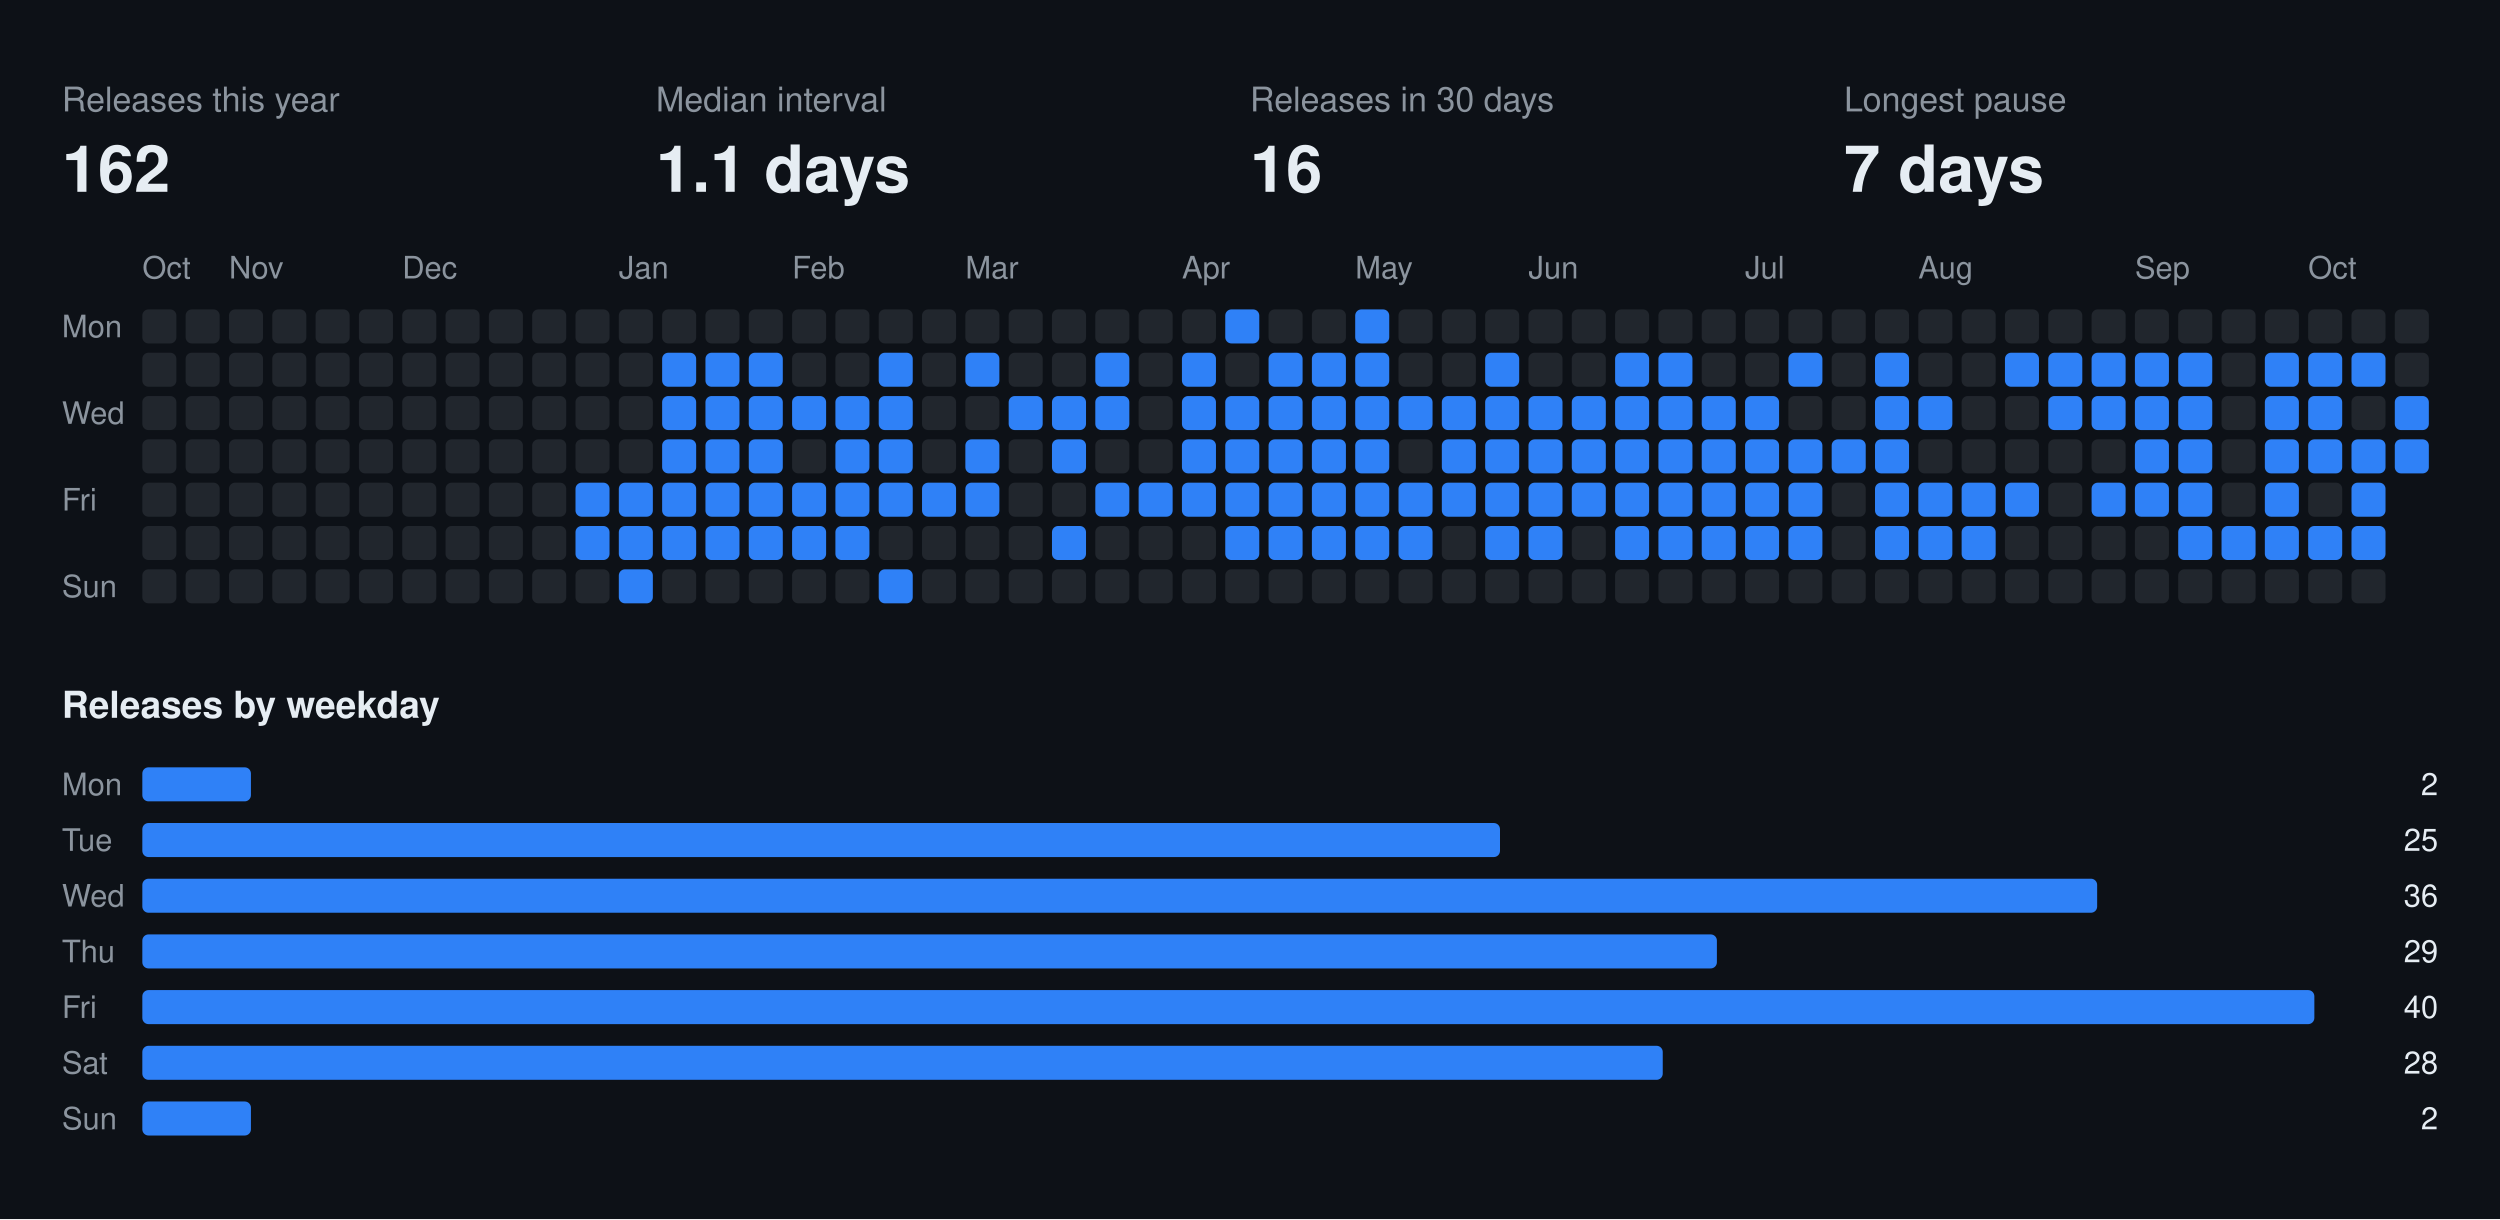
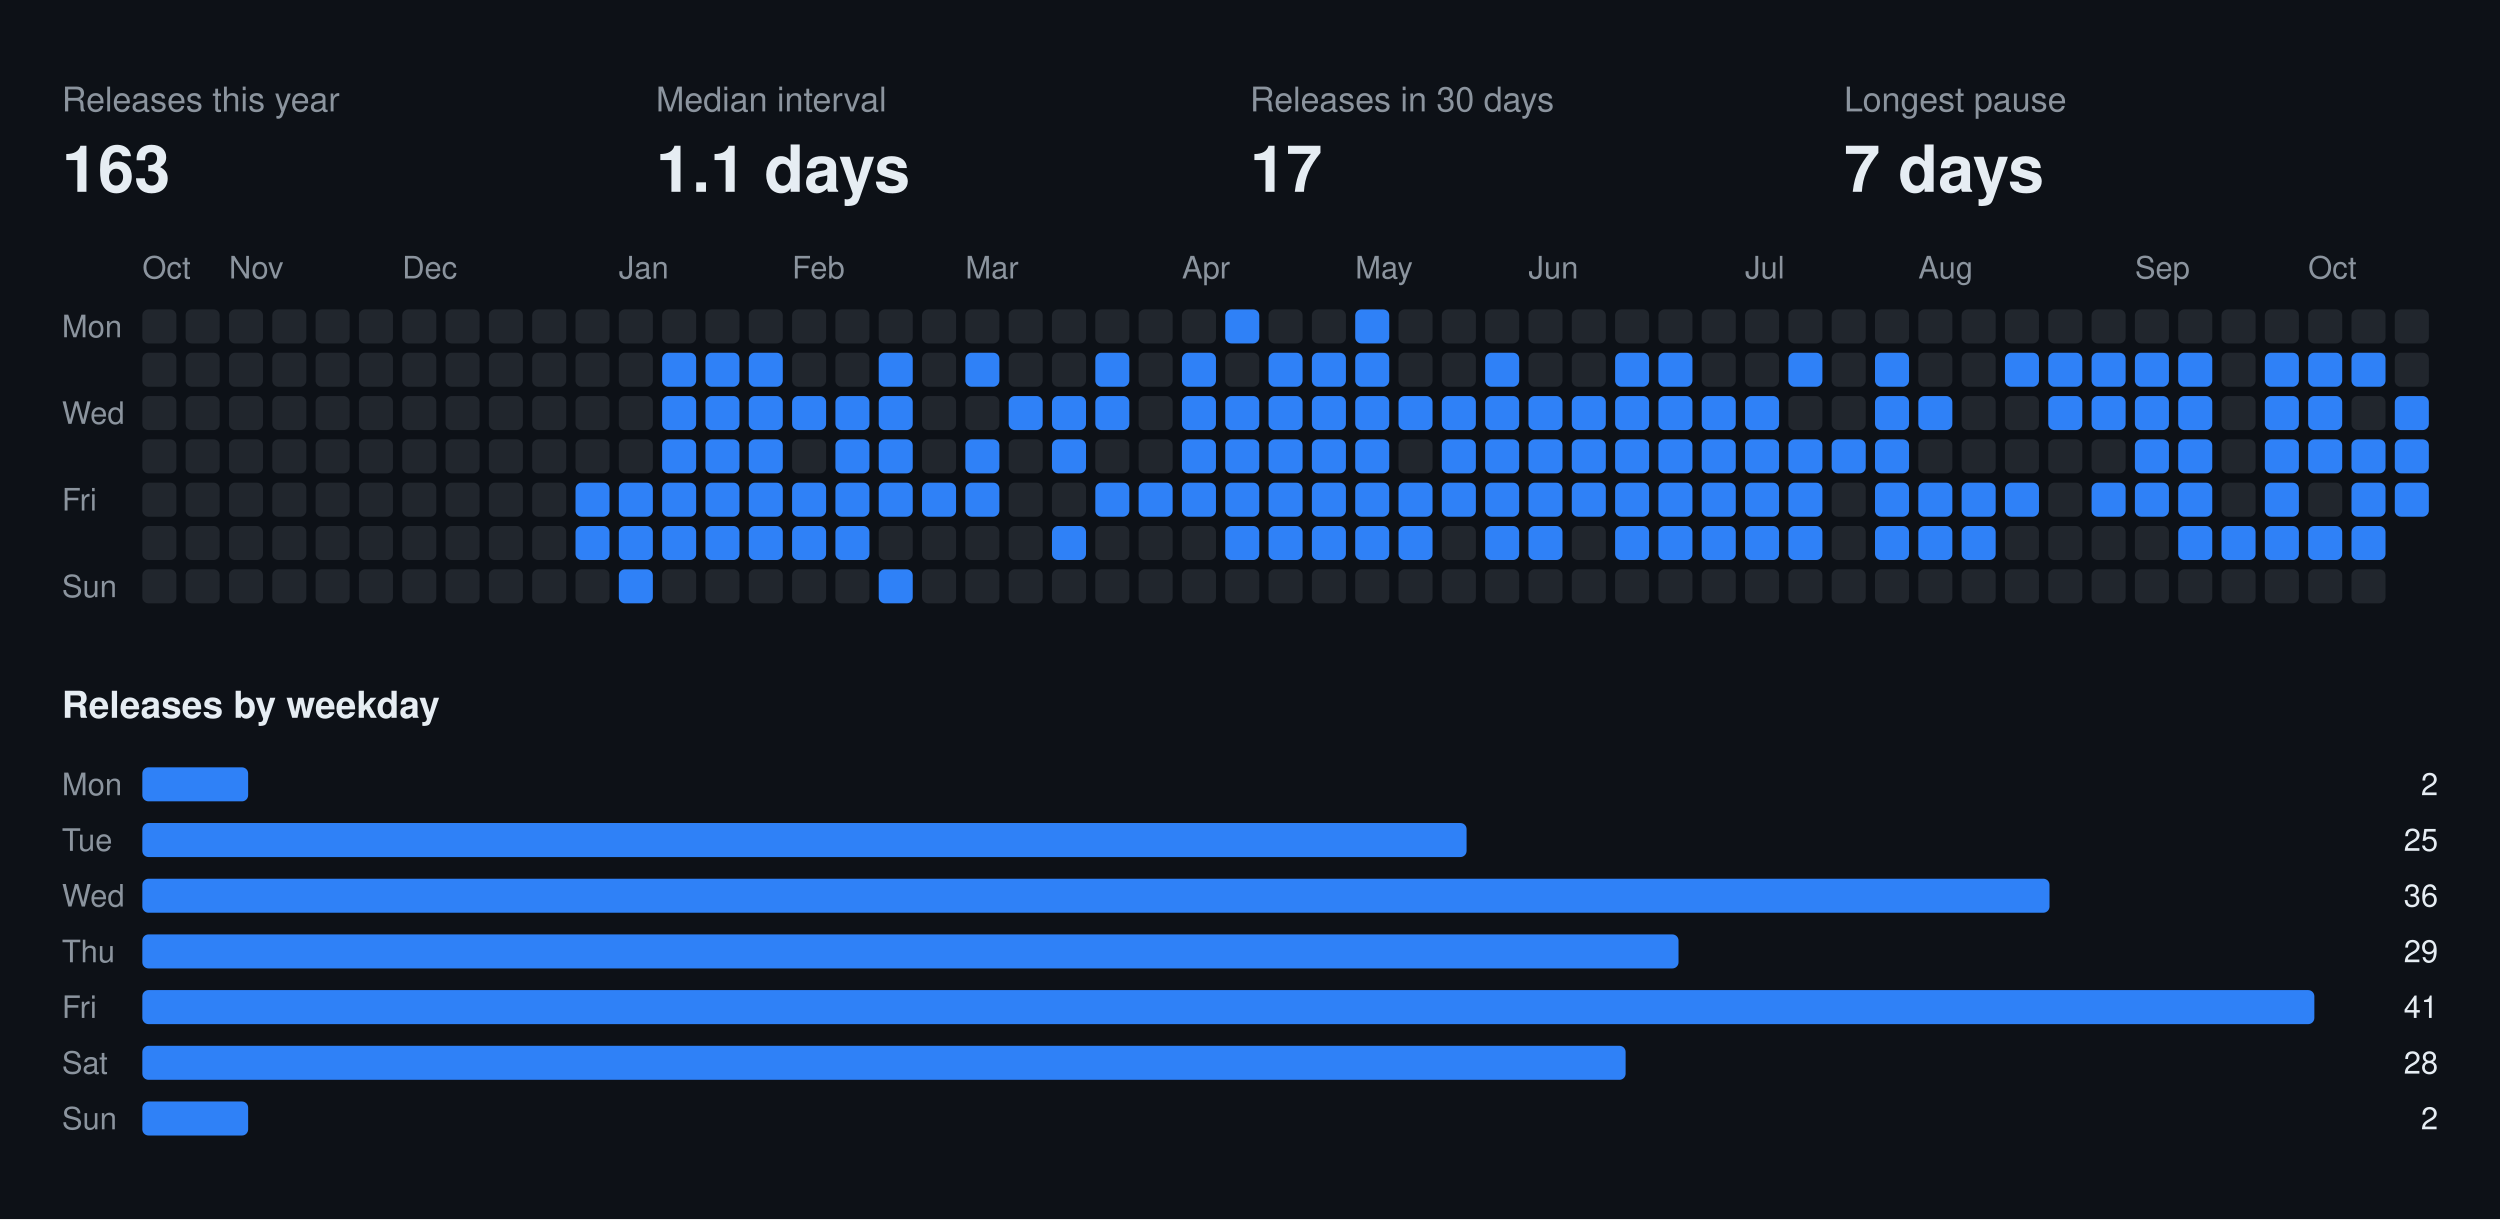
<svg xmlns="http://www.w3.org/2000/svg" width="808" height="394" viewBox="0 0 808 394" font-family="-apple-system,BlinkMacSystemFont,Segoe UI,Helvetica,Arial,sans-serif">
  <rect class="bg" width="808" height="394" fill="#0d1117" />
  <text x="20" y="36" fill="#8b949e" font-size="11">Releases this year</text>
-   <text x="20" y="62" fill="#e6edf3" font-size="21" font-weight="700">162</text>
+   <text x="20" y="62" fill="#e6edf3" font-size="21" font-weight="700">163</text>
  <text x="212" y="36" fill="#8b949e" font-size="11">Median interval</text>
  <text x="212" y="62" fill="#e6edf3" font-size="21" font-weight="700">1.1 days</text>
  <text x="404" y="36" fill="#8b949e" font-size="11">Releases in 30 days</text>
-   <text x="404" y="62" fill="#e6edf3" font-size="21" font-weight="700">16</text>
+   <text x="404" y="62" fill="#e6edf3" font-size="21" font-weight="700">17</text>
  <text x="596" y="36" fill="#8b949e" font-size="11">Longest pause</text>
  <text x="596" y="62" fill="#e6edf3" font-size="21" font-weight="700">7 days</text>
  <text x="46" y="90" fill="#8b949e" font-size="10">Oct</text>
  <text x="74" y="90" fill="#8b949e" font-size="10">Nov</text>
  <text x="130" y="90" fill="#8b949e" font-size="10">Dec</text>
  <text x="200" y="90" fill="#8b949e" font-size="10">Jan</text>
  <text x="256" y="90" fill="#8b949e" font-size="10">Feb</text>
  <text x="312" y="90" fill="#8b949e" font-size="10">Mar</text>
  <text x="382" y="90" fill="#8b949e" font-size="10">Apr</text>
  <text x="438" y="90" fill="#8b949e" font-size="10">May</text>
  <text x="494" y="90" fill="#8b949e" font-size="10">Jun</text>
  <text x="564" y="90" fill="#8b949e" font-size="10">Jul</text>
  <text x="620" y="90" fill="#8b949e" font-size="10">Aug</text>
  <text x="690" y="90" fill="#8b949e" font-size="10">Sep</text>
  <text x="746" y="90" fill="#8b949e" font-size="10">Oct</text>
  <text x="20" y="109" fill="#8b949e" font-size="10">Mon</text>
  <text x="20" y="137" fill="#8b949e" font-size="10">Wed</text>
  <text x="20" y="165" fill="#8b949e" font-size="10">Fri</text>
  <text x="20" y="193" fill="#8b949e" font-size="10">Sun</text>
  <rect class="off" x="46" y="100" width="11" height="11" rx="2" fill="#21262d" />
  <rect class="off" x="46" y="114" width="11" height="11" rx="2" fill="#21262d" />
  <rect class="off" x="46" y="128" width="11" height="11" rx="2" fill="#21262d" />
  <rect class="off" x="46" y="142" width="11" height="11" rx="2" fill="#21262d" />
  <rect class="off" x="46" y="156" width="11" height="11" rx="2" fill="#21262d" />
  <rect class="off" x="46" y="170" width="11" height="11" rx="2" fill="#21262d" />
  <rect class="off" x="46" y="184" width="11" height="11" rx="2" fill="#21262d" />
  <rect class="off" x="60" y="100" width="11" height="11" rx="2" fill="#21262d" />
  <rect class="off" x="60" y="114" width="11" height="11" rx="2" fill="#21262d" />
  <rect class="off" x="60" y="128" width="11" height="11" rx="2" fill="#21262d" />
  <rect class="off" x="60" y="142" width="11" height="11" rx="2" fill="#21262d" />
  <rect class="off" x="60" y="156" width="11" height="11" rx="2" fill="#21262d" />
  <rect class="off" x="60" y="170" width="11" height="11" rx="2" fill="#21262d" />
  <rect class="off" x="60" y="184" width="11" height="11" rx="2" fill="#21262d" />
  <rect class="off" x="74" y="100" width="11" height="11" rx="2" fill="#21262d" />
  <rect class="off" x="74" y="114" width="11" height="11" rx="2" fill="#21262d" />
  <rect class="off" x="74" y="128" width="11" height="11" rx="2" fill="#21262d" />
  <rect class="off" x="74" y="142" width="11" height="11" rx="2" fill="#21262d" />
  <rect class="off" x="74" y="156" width="11" height="11" rx="2" fill="#21262d" />
  <rect class="off" x="74" y="170" width="11" height="11" rx="2" fill="#21262d" />
  <rect class="off" x="74" y="184" width="11" height="11" rx="2" fill="#21262d" />
  <rect class="off" x="88" y="100" width="11" height="11" rx="2" fill="#21262d" />
  <rect class="off" x="88" y="114" width="11" height="11" rx="2" fill="#21262d" />
  <rect class="off" x="88" y="128" width="11" height="11" rx="2" fill="#21262d" />
  <rect class="off" x="88" y="142" width="11" height="11" rx="2" fill="#21262d" />
  <rect class="off" x="88" y="156" width="11" height="11" rx="2" fill="#21262d" />
  <rect class="off" x="88" y="170" width="11" height="11" rx="2" fill="#21262d" />
  <rect class="off" x="88" y="184" width="11" height="11" rx="2" fill="#21262d" />
  <rect class="off" x="102" y="100" width="11" height="11" rx="2" fill="#21262d" />
  <rect class="off" x="102" y="114" width="11" height="11" rx="2" fill="#21262d" />
  <rect class="off" x="102" y="128" width="11" height="11" rx="2" fill="#21262d" />
  <rect class="off" x="102" y="142" width="11" height="11" rx="2" fill="#21262d" />
  <rect class="off" x="102" y="156" width="11" height="11" rx="2" fill="#21262d" />
  <rect class="off" x="102" y="170" width="11" height="11" rx="2" fill="#21262d" />
  <rect class="off" x="102" y="184" width="11" height="11" rx="2" fill="#21262d" />
  <rect class="off" x="116" y="100" width="11" height="11" rx="2" fill="#21262d" />
  <rect class="off" x="116" y="114" width="11" height="11" rx="2" fill="#21262d" />
  <rect class="off" x="116" y="128" width="11" height="11" rx="2" fill="#21262d" />
  <rect class="off" x="116" y="142" width="11" height="11" rx="2" fill="#21262d" />
  <rect class="off" x="116" y="156" width="11" height="11" rx="2" fill="#21262d" />
  <rect class="off" x="116" y="170" width="11" height="11" rx="2" fill="#21262d" />
  <rect class="off" x="116" y="184" width="11" height="11" rx="2" fill="#21262d" />
  <rect class="off" x="130" y="100" width="11" height="11" rx="2" fill="#21262d" />
  <rect class="off" x="130" y="114" width="11" height="11" rx="2" fill="#21262d" />
  <rect class="off" x="130" y="128" width="11" height="11" rx="2" fill="#21262d" />
  <rect class="off" x="130" y="142" width="11" height="11" rx="2" fill="#21262d" />
  <rect class="off" x="130" y="156" width="11" height="11" rx="2" fill="#21262d" />
  <rect class="off" x="130" y="170" width="11" height="11" rx="2" fill="#21262d" />
  <rect class="off" x="130" y="184" width="11" height="11" rx="2" fill="#21262d" />
  <rect class="off" x="144" y="100" width="11" height="11" rx="2" fill="#21262d" />
  <rect class="off" x="144" y="114" width="11" height="11" rx="2" fill="#21262d" />
  <rect class="off" x="144" y="128" width="11" height="11" rx="2" fill="#21262d" />
  <rect class="off" x="144" y="142" width="11" height="11" rx="2" fill="#21262d" />
  <rect class="off" x="144" y="156" width="11" height="11" rx="2" fill="#21262d" />
  <rect class="off" x="144" y="170" width="11" height="11" rx="2" fill="#21262d" />
  <rect class="off" x="144" y="184" width="11" height="11" rx="2" fill="#21262d" />
  <rect class="off" x="158" y="100" width="11" height="11" rx="2" fill="#21262d" />
  <rect class="off" x="158" y="114" width="11" height="11" rx="2" fill="#21262d" />
  <rect class="off" x="158" y="128" width="11" height="11" rx="2" fill="#21262d" />
  <rect class="off" x="158" y="142" width="11" height="11" rx="2" fill="#21262d" />
  <rect class="off" x="158" y="156" width="11" height="11" rx="2" fill="#21262d" />
  <rect class="off" x="158" y="170" width="11" height="11" rx="2" fill="#21262d" />
  <rect class="off" x="158" y="184" width="11" height="11" rx="2" fill="#21262d" />
  <rect class="off" x="172" y="100" width="11" height="11" rx="2" fill="#21262d" />
  <rect class="off" x="172" y="114" width="11" height="11" rx="2" fill="#21262d" />
  <rect class="off" x="172" y="128" width="11" height="11" rx="2" fill="#21262d" />
  <rect class="off" x="172" y="142" width="11" height="11" rx="2" fill="#21262d" />
  <rect class="off" x="172" y="156" width="11" height="11" rx="2" fill="#21262d" />
  <rect class="off" x="172" y="170" width="11" height="11" rx="2" fill="#21262d" />
  <rect class="off" x="172" y="184" width="11" height="11" rx="2" fill="#21262d" />
  <rect class="off" x="186" y="100" width="11" height="11" rx="2" fill="#21262d" />
  <rect class="off" x="186" y="114" width="11" height="11" rx="2" fill="#21262d" />
  <rect class="off" x="186" y="128" width="11" height="11" rx="2" fill="#21262d" />
  <rect class="off" x="186" y="142" width="11" height="11" rx="2" fill="#21262d" />
  <rect class="on" x="186" y="156" width="11" height="11" rx="2" fill="#2f81f7" />
  <rect class="on" x="186" y="170" width="11" height="11" rx="2" fill="#2f81f7" />
  <rect class="off" x="186" y="184" width="11" height="11" rx="2" fill="#21262d" />
  <rect class="off" x="200" y="100" width="11" height="11" rx="2" fill="#21262d" />
  <rect class="off" x="200" y="114" width="11" height="11" rx="2" fill="#21262d" />
  <rect class="off" x="200" y="128" width="11" height="11" rx="2" fill="#21262d" />
  <rect class="off" x="200" y="142" width="11" height="11" rx="2" fill="#21262d" />
  <rect class="on" x="200" y="156" width="11" height="11" rx="2" fill="#2f81f7" />
  <rect class="on" x="200" y="170" width="11" height="11" rx="2" fill="#2f81f7" />
  <rect class="on" x="200" y="184" width="11" height="11" rx="2" fill="#2f81f7" />
  <rect class="off" x="214" y="100" width="11" height="11" rx="2" fill="#21262d" />
  <rect class="on" x="214" y="114" width="11" height="11" rx="2" fill="#2f81f7" />
  <rect class="on" x="214" y="128" width="11" height="11" rx="2" fill="#2f81f7" />
  <rect class="on" x="214" y="142" width="11" height="11" rx="2" fill="#2f81f7" />
  <rect class="on" x="214" y="156" width="11" height="11" rx="2" fill="#2f81f7" />
  <rect class="on" x="214" y="170" width="11" height="11" rx="2" fill="#2f81f7" />
  <rect class="off" x="214" y="184" width="11" height="11" rx="2" fill="#21262d" />
  <rect class="off" x="228" y="100" width="11" height="11" rx="2" fill="#21262d" />
  <rect class="on" x="228" y="114" width="11" height="11" rx="2" fill="#2f81f7" />
  <rect class="on" x="228" y="128" width="11" height="11" rx="2" fill="#2f81f7" />
  <rect class="on" x="228" y="142" width="11" height="11" rx="2" fill="#2f81f7" />
  <rect class="on" x="228" y="156" width="11" height="11" rx="2" fill="#2f81f7" />
  <rect class="on" x="228" y="170" width="11" height="11" rx="2" fill="#2f81f7" />
  <rect class="off" x="228" y="184" width="11" height="11" rx="2" fill="#21262d" />
  <rect class="off" x="242" y="100" width="11" height="11" rx="2" fill="#21262d" />
  <rect class="on" x="242" y="114" width="11" height="11" rx="2" fill="#2f81f7" />
  <rect class="on" x="242" y="128" width="11" height="11" rx="2" fill="#2f81f7" />
  <rect class="on" x="242" y="142" width="11" height="11" rx="2" fill="#2f81f7" />
  <rect class="on" x="242" y="156" width="11" height="11" rx="2" fill="#2f81f7" />
  <rect class="on" x="242" y="170" width="11" height="11" rx="2" fill="#2f81f7" />
  <rect class="off" x="242" y="184" width="11" height="11" rx="2" fill="#21262d" />
  <rect class="off" x="256" y="100" width="11" height="11" rx="2" fill="#21262d" />
  <rect class="off" x="256" y="114" width="11" height="11" rx="2" fill="#21262d" />
  <rect class="on" x="256" y="128" width="11" height="11" rx="2" fill="#2f81f7" />
  <rect class="off" x="256" y="142" width="11" height="11" rx="2" fill="#21262d" />
  <rect class="on" x="256" y="156" width="11" height="11" rx="2" fill="#2f81f7" />
  <rect class="on" x="256" y="170" width="11" height="11" rx="2" fill="#2f81f7" />
  <rect class="off" x="256" y="184" width="11" height="11" rx="2" fill="#21262d" />
  <rect class="off" x="270" y="100" width="11" height="11" rx="2" fill="#21262d" />
  <rect class="off" x="270" y="114" width="11" height="11" rx="2" fill="#21262d" />
  <rect class="on" x="270" y="128" width="11" height="11" rx="2" fill="#2f81f7" />
  <rect class="on" x="270" y="142" width="11" height="11" rx="2" fill="#2f81f7" />
  <rect class="on" x="270" y="156" width="11" height="11" rx="2" fill="#2f81f7" />
  <rect class="on" x="270" y="170" width="11" height="11" rx="2" fill="#2f81f7" />
  <rect class="off" x="270" y="184" width="11" height="11" rx="2" fill="#21262d" />
  <rect class="off" x="284" y="100" width="11" height="11" rx="2" fill="#21262d" />
  <rect class="on" x="284" y="114" width="11" height="11" rx="2" fill="#2f81f7" />
  <rect class="on" x="284" y="128" width="11" height="11" rx="2" fill="#2f81f7" />
  <rect class="on" x="284" y="142" width="11" height="11" rx="2" fill="#2f81f7" />
  <rect class="on" x="284" y="156" width="11" height="11" rx="2" fill="#2f81f7" />
  <rect class="off" x="284" y="170" width="11" height="11" rx="2" fill="#21262d" />
  <rect class="on" x="284" y="184" width="11" height="11" rx="2" fill="#2f81f7" />
  <rect class="off" x="298" y="100" width="11" height="11" rx="2" fill="#21262d" />
  <rect class="off" x="298" y="114" width="11" height="11" rx="2" fill="#21262d" />
  <rect class="off" x="298" y="128" width="11" height="11" rx="2" fill="#21262d" />
  <rect class="off" x="298" y="142" width="11" height="11" rx="2" fill="#21262d" />
  <rect class="on" x="298" y="156" width="11" height="11" rx="2" fill="#2f81f7" />
  <rect class="off" x="298" y="170" width="11" height="11" rx="2" fill="#21262d" />
  <rect class="off" x="298" y="184" width="11" height="11" rx="2" fill="#21262d" />
  <rect class="off" x="312" y="100" width="11" height="11" rx="2" fill="#21262d" />
  <rect class="on" x="312" y="114" width="11" height="11" rx="2" fill="#2f81f7" />
  <rect class="off" x="312" y="128" width="11" height="11" rx="2" fill="#21262d" />
  <rect class="on" x="312" y="142" width="11" height="11" rx="2" fill="#2f81f7" />
  <rect class="on" x="312" y="156" width="11" height="11" rx="2" fill="#2f81f7" />
  <rect class="off" x="312" y="170" width="11" height="11" rx="2" fill="#21262d" />
  <rect class="off" x="312" y="184" width="11" height="11" rx="2" fill="#21262d" />
  <rect class="off" x="326" y="100" width="11" height="11" rx="2" fill="#21262d" />
  <rect class="off" x="326" y="114" width="11" height="11" rx="2" fill="#21262d" />
  <rect class="on" x="326" y="128" width="11" height="11" rx="2" fill="#2f81f7" />
  <rect class="off" x="326" y="142" width="11" height="11" rx="2" fill="#21262d" />
  <rect class="off" x="326" y="156" width="11" height="11" rx="2" fill="#21262d" />
  <rect class="off" x="326" y="170" width="11" height="11" rx="2" fill="#21262d" />
  <rect class="off" x="326" y="184" width="11" height="11" rx="2" fill="#21262d" />
  <rect class="off" x="340" y="100" width="11" height="11" rx="2" fill="#21262d" />
  <rect class="off" x="340" y="114" width="11" height="11" rx="2" fill="#21262d" />
  <rect class="on" x="340" y="128" width="11" height="11" rx="2" fill="#2f81f7" />
  <rect class="on" x="340" y="142" width="11" height="11" rx="2" fill="#2f81f7" />
  <rect class="off" x="340" y="156" width="11" height="11" rx="2" fill="#21262d" />
  <rect class="on" x="340" y="170" width="11" height="11" rx="2" fill="#2f81f7" />
  <rect class="off" x="340" y="184" width="11" height="11" rx="2" fill="#21262d" />
  <rect class="off" x="354" y="100" width="11" height="11" rx="2" fill="#21262d" />
  <rect class="on" x="354" y="114" width="11" height="11" rx="2" fill="#2f81f7" />
  <rect class="on" x="354" y="128" width="11" height="11" rx="2" fill="#2f81f7" />
  <rect class="off" x="354" y="142" width="11" height="11" rx="2" fill="#21262d" />
  <rect class="on" x="354" y="156" width="11" height="11" rx="2" fill="#2f81f7" />
  <rect class="off" x="354" y="170" width="11" height="11" rx="2" fill="#21262d" />
  <rect class="off" x="354" y="184" width="11" height="11" rx="2" fill="#21262d" />
  <rect class="off" x="368" y="100" width="11" height="11" rx="2" fill="#21262d" />
  <rect class="off" x="368" y="114" width="11" height="11" rx="2" fill="#21262d" />
  <rect class="off" x="368" y="128" width="11" height="11" rx="2" fill="#21262d" />
  <rect class="off" x="368" y="142" width="11" height="11" rx="2" fill="#21262d" />
  <rect class="on" x="368" y="156" width="11" height="11" rx="2" fill="#2f81f7" />
  <rect class="off" x="368" y="170" width="11" height="11" rx="2" fill="#21262d" />
  <rect class="off" x="368" y="184" width="11" height="11" rx="2" fill="#21262d" />
  <rect class="off" x="382" y="100" width="11" height="11" rx="2" fill="#21262d" />
  <rect class="on" x="382" y="114" width="11" height="11" rx="2" fill="#2f81f7" />
  <rect class="on" x="382" y="128" width="11" height="11" rx="2" fill="#2f81f7" />
  <rect class="on" x="382" y="142" width="11" height="11" rx="2" fill="#2f81f7" />
  <rect class="on" x="382" y="156" width="11" height="11" rx="2" fill="#2f81f7" />
  <rect class="off" x="382" y="170" width="11" height="11" rx="2" fill="#21262d" />
  <rect class="off" x="382" y="184" width="11" height="11" rx="2" fill="#21262d" />
  <rect class="on" x="396" y="100" width="11" height="11" rx="2" fill="#2f81f7" />
  <rect class="off" x="396" y="114" width="11" height="11" rx="2" fill="#21262d" />
  <rect class="on" x="396" y="128" width="11" height="11" rx="2" fill="#2f81f7" />
  <rect class="on" x="396" y="142" width="11" height="11" rx="2" fill="#2f81f7" />
  <rect class="on" x="396" y="156" width="11" height="11" rx="2" fill="#2f81f7" />
  <rect class="on" x="396" y="170" width="11" height="11" rx="2" fill="#2f81f7" />
  <rect class="off" x="396" y="184" width="11" height="11" rx="2" fill="#21262d" />
  <rect class="off" x="410" y="100" width="11" height="11" rx="2" fill="#21262d" />
  <rect class="on" x="410" y="114" width="11" height="11" rx="2" fill="#2f81f7" />
  <rect class="on" x="410" y="128" width="11" height="11" rx="2" fill="#2f81f7" />
  <rect class="on" x="410" y="142" width="11" height="11" rx="2" fill="#2f81f7" />
  <rect class="on" x="410" y="156" width="11" height="11" rx="2" fill="#2f81f7" />
  <rect class="on" x="410" y="170" width="11" height="11" rx="2" fill="#2f81f7" />
  <rect class="off" x="410" y="184" width="11" height="11" rx="2" fill="#21262d" />
  <rect class="off" x="424" y="100" width="11" height="11" rx="2" fill="#21262d" />
  <rect class="on" x="424" y="114" width="11" height="11" rx="2" fill="#2f81f7" />
  <rect class="on" x="424" y="128" width="11" height="11" rx="2" fill="#2f81f7" />
  <rect class="on" x="424" y="142" width="11" height="11" rx="2" fill="#2f81f7" />
  <rect class="on" x="424" y="156" width="11" height="11" rx="2" fill="#2f81f7" />
  <rect class="on" x="424" y="170" width="11" height="11" rx="2" fill="#2f81f7" />
  <rect class="off" x="424" y="184" width="11" height="11" rx="2" fill="#21262d" />
  <rect class="on" x="438" y="100" width="11" height="11" rx="2" fill="#2f81f7" />
  <rect class="on" x="438" y="114" width="11" height="11" rx="2" fill="#2f81f7" />
  <rect class="on" x="438" y="128" width="11" height="11" rx="2" fill="#2f81f7" />
  <rect class="on" x="438" y="142" width="11" height="11" rx="2" fill="#2f81f7" />
  <rect class="on" x="438" y="156" width="11" height="11" rx="2" fill="#2f81f7" />
  <rect class="on" x="438" y="170" width="11" height="11" rx="2" fill="#2f81f7" />
  <rect class="off" x="438" y="184" width="11" height="11" rx="2" fill="#21262d" />
  <rect class="off" x="452" y="100" width="11" height="11" rx="2" fill="#21262d" />
  <rect class="off" x="452" y="114" width="11" height="11" rx="2" fill="#21262d" />
  <rect class="on" x="452" y="128" width="11" height="11" rx="2" fill="#2f81f7" />
  <rect class="off" x="452" y="142" width="11" height="11" rx="2" fill="#21262d" />
  <rect class="on" x="452" y="156" width="11" height="11" rx="2" fill="#2f81f7" />
  <rect class="on" x="452" y="170" width="11" height="11" rx="2" fill="#2f81f7" />
  <rect class="off" x="452" y="184" width="11" height="11" rx="2" fill="#21262d" />
  <rect class="off" x="466" y="100" width="11" height="11" rx="2" fill="#21262d" />
  <rect class="off" x="466" y="114" width="11" height="11" rx="2" fill="#21262d" />
  <rect class="on" x="466" y="128" width="11" height="11" rx="2" fill="#2f81f7" />
  <rect class="on" x="466" y="142" width="11" height="11" rx="2" fill="#2f81f7" />
  <rect class="on" x="466" y="156" width="11" height="11" rx="2" fill="#2f81f7" />
  <rect class="off" x="466" y="170" width="11" height="11" rx="2" fill="#21262d" />
  <rect class="off" x="466" y="184" width="11" height="11" rx="2" fill="#21262d" />
  <rect class="off" x="480" y="100" width="11" height="11" rx="2" fill="#21262d" />
  <rect class="on" x="480" y="114" width="11" height="11" rx="2" fill="#2f81f7" />
  <rect class="on" x="480" y="128" width="11" height="11" rx="2" fill="#2f81f7" />
  <rect class="on" x="480" y="142" width="11" height="11" rx="2" fill="#2f81f7" />
  <rect class="on" x="480" y="156" width="11" height="11" rx="2" fill="#2f81f7" />
  <rect class="on" x="480" y="170" width="11" height="11" rx="2" fill="#2f81f7" />
  <rect class="off" x="480" y="184" width="11" height="11" rx="2" fill="#21262d" />
  <rect class="off" x="494" y="100" width="11" height="11" rx="2" fill="#21262d" />
  <rect class="off" x="494" y="114" width="11" height="11" rx="2" fill="#21262d" />
  <rect class="on" x="494" y="128" width="11" height="11" rx="2" fill="#2f81f7" />
  <rect class="on" x="494" y="142" width="11" height="11" rx="2" fill="#2f81f7" />
  <rect class="on" x="494" y="156" width="11" height="11" rx="2" fill="#2f81f7" />
  <rect class="on" x="494" y="170" width="11" height="11" rx="2" fill="#2f81f7" />
  <rect class="off" x="494" y="184" width="11" height="11" rx="2" fill="#21262d" />
  <rect class="off" x="508" y="100" width="11" height="11" rx="2" fill="#21262d" />
  <rect class="off" x="508" y="114" width="11" height="11" rx="2" fill="#21262d" />
  <rect class="on" x="508" y="128" width="11" height="11" rx="2" fill="#2f81f7" />
  <rect class="on" x="508" y="142" width="11" height="11" rx="2" fill="#2f81f7" />
  <rect class="on" x="508" y="156" width="11" height="11" rx="2" fill="#2f81f7" />
  <rect class="off" x="508" y="170" width="11" height="11" rx="2" fill="#21262d" />
  <rect class="off" x="508" y="184" width="11" height="11" rx="2" fill="#21262d" />
  <rect class="off" x="522" y="100" width="11" height="11" rx="2" fill="#21262d" />
  <rect class="on" x="522" y="114" width="11" height="11" rx="2" fill="#2f81f7" />
  <rect class="on" x="522" y="128" width="11" height="11" rx="2" fill="#2f81f7" />
  <rect class="on" x="522" y="142" width="11" height="11" rx="2" fill="#2f81f7" />
  <rect class="on" x="522" y="156" width="11" height="11" rx="2" fill="#2f81f7" />
  <rect class="on" x="522" y="170" width="11" height="11" rx="2" fill="#2f81f7" />
  <rect class="off" x="522" y="184" width="11" height="11" rx="2" fill="#21262d" />
  <rect class="off" x="536" y="100" width="11" height="11" rx="2" fill="#21262d" />
  <rect class="on" x="536" y="114" width="11" height="11" rx="2" fill="#2f81f7" />
  <rect class="on" x="536" y="128" width="11" height="11" rx="2" fill="#2f81f7" />
  <rect class="on" x="536" y="142" width="11" height="11" rx="2" fill="#2f81f7" />
  <rect class="on" x="536" y="156" width="11" height="11" rx="2" fill="#2f81f7" />
  <rect class="on" x="536" y="170" width="11" height="11" rx="2" fill="#2f81f7" />
  <rect class="off" x="536" y="184" width="11" height="11" rx="2" fill="#21262d" />
  <rect class="off" x="550" y="100" width="11" height="11" rx="2" fill="#21262d" />
  <rect class="off" x="550" y="114" width="11" height="11" rx="2" fill="#21262d" />
  <rect class="on" x="550" y="128" width="11" height="11" rx="2" fill="#2f81f7" />
  <rect class="on" x="550" y="142" width="11" height="11" rx="2" fill="#2f81f7" />
  <rect class="on" x="550" y="156" width="11" height="11" rx="2" fill="#2f81f7" />
  <rect class="on" x="550" y="170" width="11" height="11" rx="2" fill="#2f81f7" />
  <rect class="off" x="550" y="184" width="11" height="11" rx="2" fill="#21262d" />
  <rect class="off" x="564" y="100" width="11" height="11" rx="2" fill="#21262d" />
  <rect class="off" x="564" y="114" width="11" height="11" rx="2" fill="#21262d" />
  <rect class="on" x="564" y="128" width="11" height="11" rx="2" fill="#2f81f7" />
  <rect class="on" x="564" y="142" width="11" height="11" rx="2" fill="#2f81f7" />
  <rect class="on" x="564" y="156" width="11" height="11" rx="2" fill="#2f81f7" />
  <rect class="on" x="564" y="170" width="11" height="11" rx="2" fill="#2f81f7" />
  <rect class="off" x="564" y="184" width="11" height="11" rx="2" fill="#21262d" />
  <rect class="off" x="578" y="100" width="11" height="11" rx="2" fill="#21262d" />
  <rect class="on" x="578" y="114" width="11" height="11" rx="2" fill="#2f81f7" />
  <rect class="off" x="578" y="128" width="11" height="11" rx="2" fill="#21262d" />
  <rect class="on" x="578" y="142" width="11" height="11" rx="2" fill="#2f81f7" />
  <rect class="on" x="578" y="156" width="11" height="11" rx="2" fill="#2f81f7" />
  <rect class="on" x="578" y="170" width="11" height="11" rx="2" fill="#2f81f7" />
  <rect class="off" x="578" y="184" width="11" height="11" rx="2" fill="#21262d" />
  <rect class="off" x="592" y="100" width="11" height="11" rx="2" fill="#21262d" />
  <rect class="off" x="592" y="114" width="11" height="11" rx="2" fill="#21262d" />
  <rect class="off" x="592" y="128" width="11" height="11" rx="2" fill="#21262d" />
  <rect class="on" x="592" y="142" width="11" height="11" rx="2" fill="#2f81f7" />
  <rect class="off" x="592" y="156" width="11" height="11" rx="2" fill="#21262d" />
  <rect class="off" x="592" y="170" width="11" height="11" rx="2" fill="#21262d" />
  <rect class="off" x="592" y="184" width="11" height="11" rx="2" fill="#21262d" />
  <rect class="off" x="606" y="100" width="11" height="11" rx="2" fill="#21262d" />
  <rect class="on" x="606" y="114" width="11" height="11" rx="2" fill="#2f81f7" />
  <rect class="on" x="606" y="128" width="11" height="11" rx="2" fill="#2f81f7" />
  <rect class="on" x="606" y="142" width="11" height="11" rx="2" fill="#2f81f7" />
  <rect class="on" x="606" y="156" width="11" height="11" rx="2" fill="#2f81f7" />
  <rect class="on" x="606" y="170" width="11" height="11" rx="2" fill="#2f81f7" />
  <rect class="off" x="606" y="184" width="11" height="11" rx="2" fill="#21262d" />
  <rect class="off" x="620" y="100" width="11" height="11" rx="2" fill="#21262d" />
  <rect class="off" x="620" y="114" width="11" height="11" rx="2" fill="#21262d" />
  <rect class="on" x="620" y="128" width="11" height="11" rx="2" fill="#2f81f7" />
  <rect class="off" x="620" y="142" width="11" height="11" rx="2" fill="#21262d" />
  <rect class="on" x="620" y="156" width="11" height="11" rx="2" fill="#2f81f7" />
  <rect class="on" x="620" y="170" width="11" height="11" rx="2" fill="#2f81f7" />
  <rect class="off" x="620" y="184" width="11" height="11" rx="2" fill="#21262d" />
  <rect class="off" x="634" y="100" width="11" height="11" rx="2" fill="#21262d" />
  <rect class="off" x="634" y="114" width="11" height="11" rx="2" fill="#21262d" />
  <rect class="off" x="634" y="128" width="11" height="11" rx="2" fill="#21262d" />
  <rect class="off" x="634" y="142" width="11" height="11" rx="2" fill="#21262d" />
  <rect class="on" x="634" y="156" width="11" height="11" rx="2" fill="#2f81f7" />
  <rect class="on" x="634" y="170" width="11" height="11" rx="2" fill="#2f81f7" />
  <rect class="off" x="634" y="184" width="11" height="11" rx="2" fill="#21262d" />
  <rect class="off" x="648" y="100" width="11" height="11" rx="2" fill="#21262d" />
  <rect class="on" x="648" y="114" width="11" height="11" rx="2" fill="#2f81f7" />
  <rect class="off" x="648" y="128" width="11" height="11" rx="2" fill="#21262d" />
  <rect class="off" x="648" y="142" width="11" height="11" rx="2" fill="#21262d" />
  <rect class="on" x="648" y="156" width="11" height="11" rx="2" fill="#2f81f7" />
  <rect class="off" x="648" y="170" width="11" height="11" rx="2" fill="#21262d" />
  <rect class="off" x="648" y="184" width="11" height="11" rx="2" fill="#21262d" />
  <rect class="off" x="662" y="100" width="11" height="11" rx="2" fill="#21262d" />
  <rect class="on" x="662" y="114" width="11" height="11" rx="2" fill="#2f81f7" />
  <rect class="on" x="662" y="128" width="11" height="11" rx="2" fill="#2f81f7" />
  <rect class="off" x="662" y="142" width="11" height="11" rx="2" fill="#21262d" />
  <rect class="off" x="662" y="156" width="11" height="11" rx="2" fill="#21262d" />
  <rect class="off" x="662" y="170" width="11" height="11" rx="2" fill="#21262d" />
  <rect class="off" x="662" y="184" width="11" height="11" rx="2" fill="#21262d" />
  <rect class="off" x="676" y="100" width="11" height="11" rx="2" fill="#21262d" />
  <rect class="on" x="676" y="114" width="11" height="11" rx="2" fill="#2f81f7" />
  <rect class="on" x="676" y="128" width="11" height="11" rx="2" fill="#2f81f7" />
  <rect class="off" x="676" y="142" width="11" height="11" rx="2" fill="#21262d" />
  <rect class="on" x="676" y="156" width="11" height="11" rx="2" fill="#2f81f7" />
  <rect class="off" x="676" y="170" width="11" height="11" rx="2" fill="#21262d" />
  <rect class="off" x="676" y="184" width="11" height="11" rx="2" fill="#21262d" />
  <rect class="off" x="690" y="100" width="11" height="11" rx="2" fill="#21262d" />
  <rect class="on" x="690" y="114" width="11" height="11" rx="2" fill="#2f81f7" />
  <rect class="on" x="690" y="128" width="11" height="11" rx="2" fill="#2f81f7" />
  <rect class="on" x="690" y="142" width="11" height="11" rx="2" fill="#2f81f7" />
  <rect class="on" x="690" y="156" width="11" height="11" rx="2" fill="#2f81f7" />
  <rect class="off" x="690" y="170" width="11" height="11" rx="2" fill="#21262d" />
  <rect class="off" x="690" y="184" width="11" height="11" rx="2" fill="#21262d" />
  <rect class="off" x="704" y="100" width="11" height="11" rx="2" fill="#21262d" />
  <rect class="on" x="704" y="114" width="11" height="11" rx="2" fill="#2f81f7" />
  <rect class="on" x="704" y="128" width="11" height="11" rx="2" fill="#2f81f7" />
  <rect class="on" x="704" y="142" width="11" height="11" rx="2" fill="#2f81f7" />
  <rect class="on" x="704" y="156" width="11" height="11" rx="2" fill="#2f81f7" />
  <rect class="on" x="704" y="170" width="11" height="11" rx="2" fill="#2f81f7" />
  <rect class="off" x="704" y="184" width="11" height="11" rx="2" fill="#21262d" />
  <rect class="off" x="718" y="100" width="11" height="11" rx="2" fill="#21262d" />
  <rect class="off" x="718" y="114" width="11" height="11" rx="2" fill="#21262d" />
  <rect class="off" x="718" y="128" width="11" height="11" rx="2" fill="#21262d" />
  <rect class="off" x="718" y="142" width="11" height="11" rx="2" fill="#21262d" />
  <rect class="off" x="718" y="156" width="11" height="11" rx="2" fill="#21262d" />
  <rect class="on" x="718" y="170" width="11" height="11" rx="2" fill="#2f81f7" />
  <rect class="off" x="718" y="184" width="11" height="11" rx="2" fill="#21262d" />
  <rect class="off" x="732" y="100" width="11" height="11" rx="2" fill="#21262d" />
  <rect class="on" x="732" y="114" width="11" height="11" rx="2" fill="#2f81f7" />
  <rect class="on" x="732" y="128" width="11" height="11" rx="2" fill="#2f81f7" />
  <rect class="on" x="732" y="142" width="11" height="11" rx="2" fill="#2f81f7" />
  <rect class="on" x="732" y="156" width="11" height="11" rx="2" fill="#2f81f7" />
  <rect class="on" x="732" y="170" width="11" height="11" rx="2" fill="#2f81f7" />
  <rect class="off" x="732" y="184" width="11" height="11" rx="2" fill="#21262d" />
  <rect class="off" x="746" y="100" width="11" height="11" rx="2" fill="#21262d" />
  <rect class="on" x="746" y="114" width="11" height="11" rx="2" fill="#2f81f7" />
  <rect class="on" x="746" y="128" width="11" height="11" rx="2" fill="#2f81f7" />
  <rect class="on" x="746" y="142" width="11" height="11" rx="2" fill="#2f81f7" />
  <rect class="off" x="746" y="156" width="11" height="11" rx="2" fill="#21262d" />
  <rect class="on" x="746" y="170" width="11" height="11" rx="2" fill="#2f81f7" />
  <rect class="off" x="746" y="184" width="11" height="11" rx="2" fill="#21262d" />
  <rect class="off" x="760" y="100" width="11" height="11" rx="2" fill="#21262d" />
  <rect class="on" x="760" y="114" width="11" height="11" rx="2" fill="#2f81f7" />
  <rect class="off" x="760" y="128" width="11" height="11" rx="2" fill="#21262d" />
  <rect class="on" x="760" y="142" width="11" height="11" rx="2" fill="#2f81f7" />
  <rect class="on" x="760" y="156" width="11" height="11" rx="2" fill="#2f81f7" />
  <rect class="on" x="760" y="170" width="11" height="11" rx="2" fill="#2f81f7" />
  <rect class="off" x="760" y="184" width="11" height="11" rx="2" fill="#21262d" />
  <rect class="off" x="774" y="100" width="11" height="11" rx="2" fill="#21262d" />
  <rect class="off" x="774" y="114" width="11" height="11" rx="2" fill="#21262d" />
  <rect class="on" x="774" y="128" width="11" height="11" rx="2" fill="#2f81f7" />
  <rect class="on" x="774" y="142" width="11" height="11" rx="2" fill="#2f81f7" />
+   <rect class="on" x="774" y="156" width="11" height="11" rx="2" fill="#2f81f7" />
  <text x="20" y="232" fill="#e6edf3" font-size="12" font-weight="600">Releases by weekday</text>
  <text x="20" y="257" fill="#8b949e" font-size="10">Mon</text>
-   <rect x="46" y="248" width="35.1" height="11" rx="2" fill="#2f81f7" />
+   <rect x="46" y="248" width="34.2" height="11" rx="2" fill="#2f81f7" />
  <text x="788" y="257" fill="#e6edf3" font-size="10" text-anchor="end">2</text>
  <text x="20" y="275" fill="#8b949e" font-size="10">Tue</text>
-   <rect x="46" y="266" width="438.8" height="11" rx="2" fill="#2f81f7" />
+   <rect x="46" y="266" width="428.0" height="11" rx="2" fill="#2f81f7" />
  <text x="788" y="275" fill="#e6edf3" font-size="10" text-anchor="end">25</text>
  <text x="20" y="293" fill="#8b949e" font-size="10">Wed</text>
-   <rect x="46" y="284" width="631.8" height="11" rx="2" fill="#2f81f7" />
+   <rect x="46" y="284" width="616.4" height="11" rx="2" fill="#2f81f7" />
  <text x="788" y="293" fill="#e6edf3" font-size="10" text-anchor="end">36</text>
  <text x="20" y="311" fill="#8b949e" font-size="10">Thu</text>
-   <rect x="46" y="302" width="508.9" height="11" rx="2" fill="#2f81f7" />
+   <rect x="46" y="302" width="496.5" height="11" rx="2" fill="#2f81f7" />
  <text x="788" y="311" fill="#e6edf3" font-size="10" text-anchor="end">29</text>
  <text x="20" y="329" fill="#8b949e" font-size="10">Fri</text>
  <rect x="46" y="320" width="702.0" height="11" rx="2" fill="#2f81f7" />
-   <text x="788" y="329" fill="#e6edf3" font-size="10" text-anchor="end">40</text>
+   <text x="788" y="329" fill="#e6edf3" font-size="10" text-anchor="end">41</text>
  <text x="20" y="347" fill="#8b949e" font-size="10">Sat</text>
-   <rect x="46" y="338" width="491.4" height="11" rx="2" fill="#2f81f7" />
+   <rect x="46" y="338" width="479.4" height="11" rx="2" fill="#2f81f7" />
  <text x="788" y="347" fill="#e6edf3" font-size="10" text-anchor="end">28</text>
  <text x="20" y="365" fill="#8b949e" font-size="10">Sun</text>
-   <rect x="46" y="356" width="35.1" height="11" rx="2" fill="#2f81f7" />
+   <rect x="46" y="356" width="34.2" height="11" rx="2" fill="#2f81f7" />
  <text x="788" y="365" fill="#e6edf3" font-size="10" text-anchor="end">2</text>
</svg>
